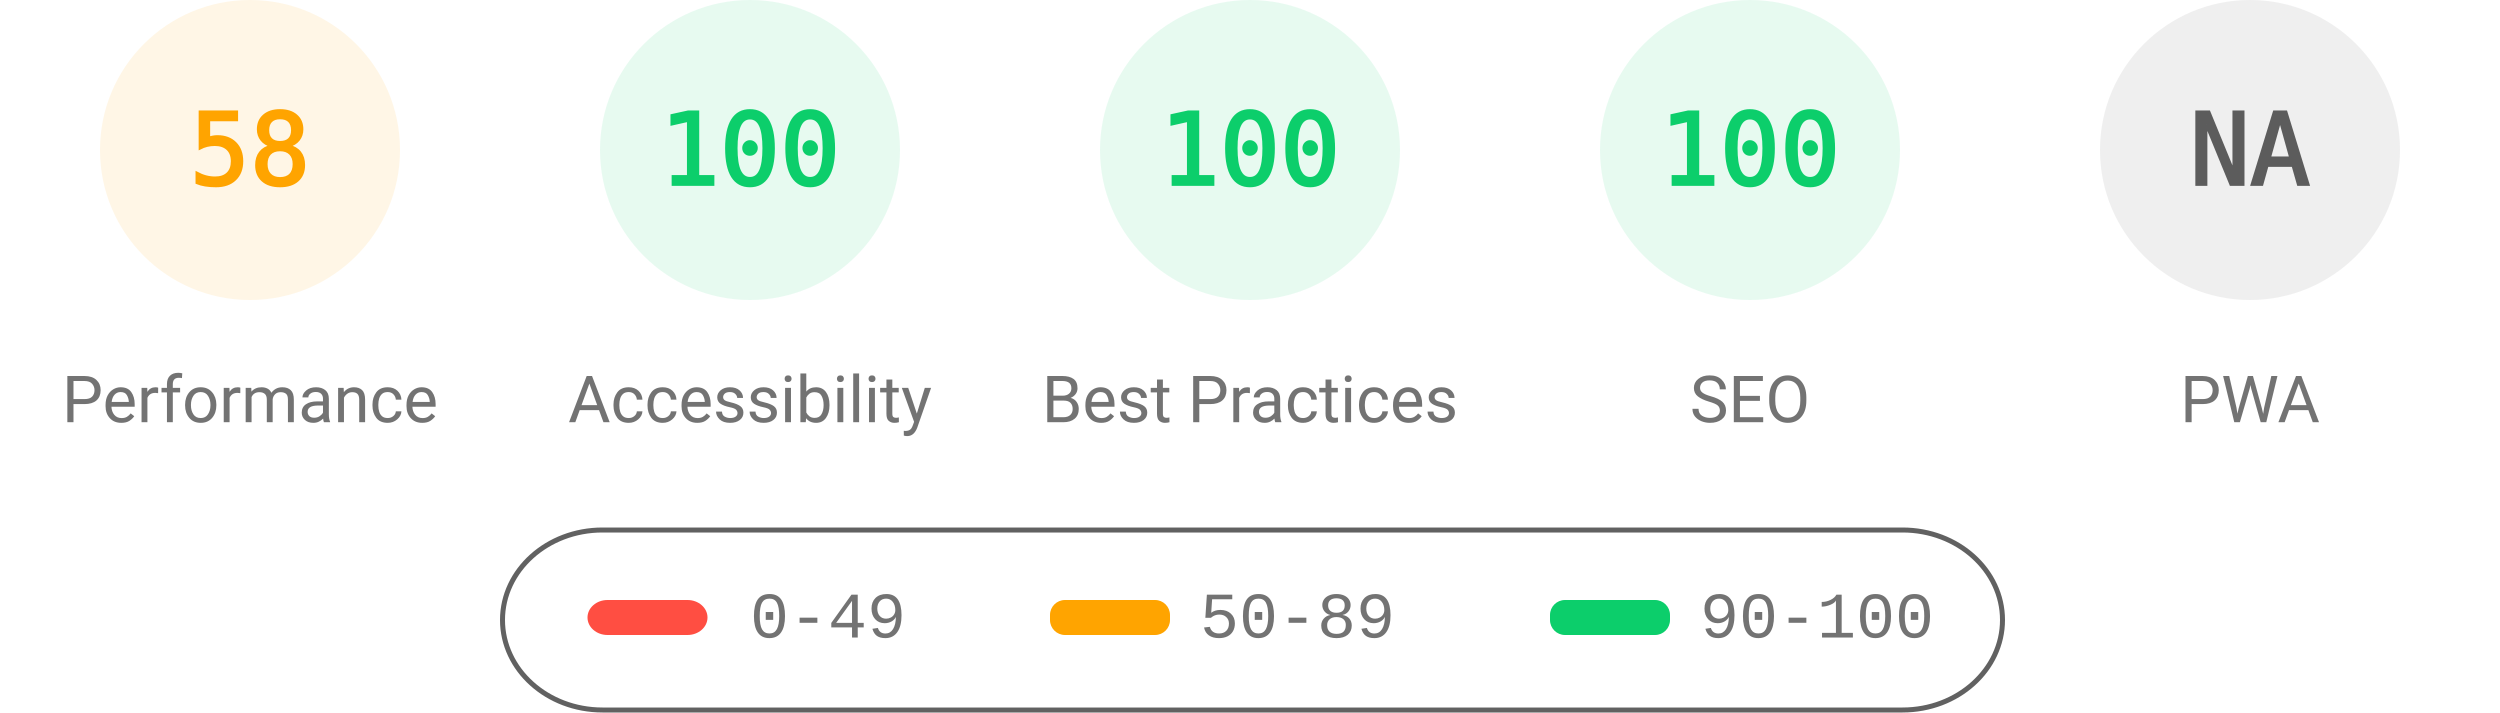
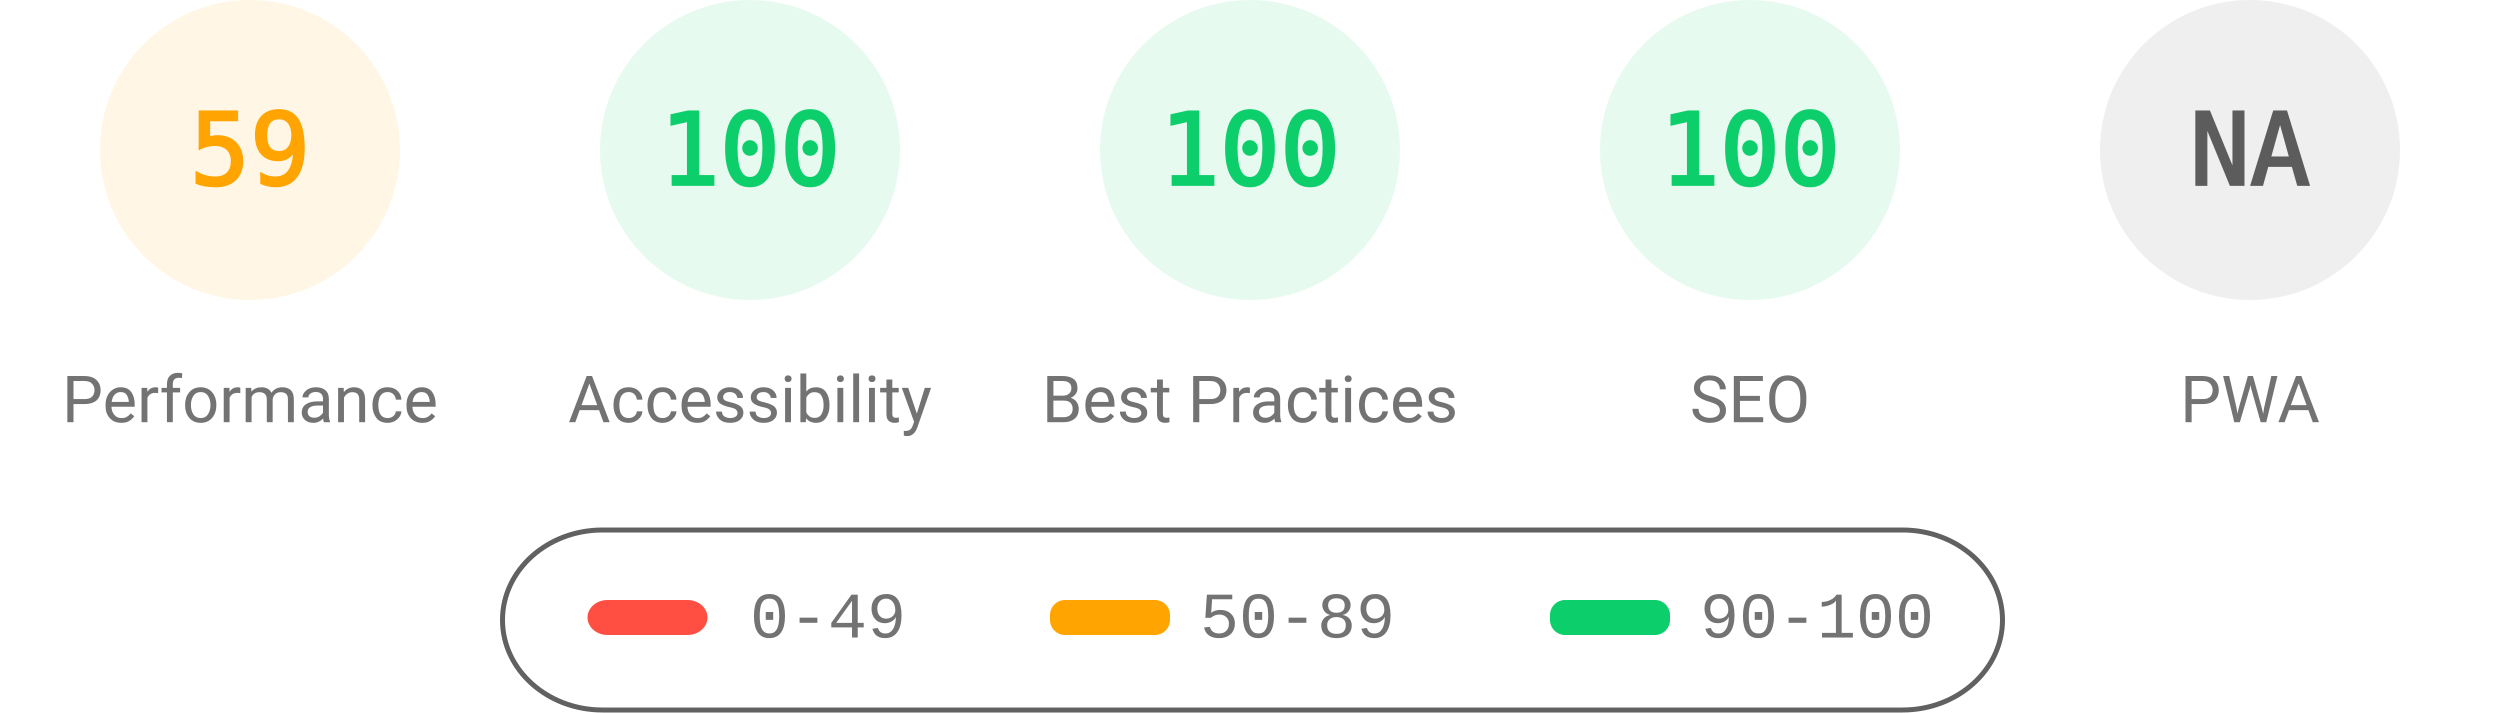
<svg xmlns="http://www.w3.org/2000/svg" fill="none" width="1000" height="285">
  <style>.gauge-base{opacity:.1}.gauge-arc{fill:none;animation-delay:250ms;stroke-linecap:round;transform:rotate(-90deg);transform-origin:100px 60px;animation:load-gauge 1s ease forwards}.guage-text{font-size:40px;font-family:monospace;text-align:center}.guage-red{color:#ff4e42;fill:#ff4e42;stroke:#ff4e42}.guage-orange{color:#ffa400;fill:#ffa400;stroke:#ffa400}.guage-green{color:#0cce6b;fill:#0cce6b;stroke:#0cce6b}.guage-undefined{color:#5c5c5c;fill:#5c5c5c;stroke:#5c5c5c}.guage-title{color:#737373;fill:#737373;stroke:none;font-size:26px;line-height:26px;font-family:Roboto,Halvetica,Arial,sans-serif}@keyframes load-gauge{from{stroke-dasharray:0 352.858}}</style>
  <svg class="guage-div guage-perf guage-orange" viewBox="0 0 200 200" width="200" height="200">
    <circle class="gauge-base" r="56" cx="100" cy="60" stroke-width="8" />
-     <circle class="gauge-arc guage-arc-1" r="56" cx="100" cy="60" stroke-width="8" style="stroke-dasharray:204.078,351.858" />
-     <text class="guage-text" x="100" y="60" alignment-baseline="central" dominant-baseline="central" text-anchor="middle">58</text>
+     <circle class="gauge-arc guage-arc-1" r="56" cx="100" cy="60" stroke-width="8" style="stroke-dasharray:207.596,351.858" />
+     <text class="guage-text" x="100" y="60" alignment-baseline="central" dominant-baseline="central" text-anchor="middle">59</text>
    <text class="guage-title" x="100" y="160" alignment-baseline="central" dominant-baseline="central" text-anchor="middle">Performance</text>
  </svg>
  <svg class="guage-div guage-acc guage-green" viewBox="0 0 200 200" width="200" height="200" x="200">
    <circle class="gauge-base" r="56" cx="100" cy="60" stroke-width="8" />
    <circle class="gauge-arc guage-arc-2" r="56" cx="100" cy="60" stroke-width="8" style="stroke-dasharray:351.858,351.858" />
    <text class="guage-text" x="100" y="60" alignment-baseline="central" dominant-baseline="central" text-anchor="middle">100</text>
    <text class="guage-title" x="100" y="160" alignment-baseline="central" dominant-baseline="central" text-anchor="middle">Accessibility</text>
  </svg>
  <svg class="guage-div guage-best guage-green" viewBox="0 0 200 200" width="200" height="200" x="400">
    <circle class="gauge-base" r="56" cx="100" cy="60" stroke-width="8" />
    <circle class="gauge-arc guage-arc-3" r="56" cx="100" cy="60" stroke-width="8" style="stroke-dasharray:351.858,351.858" />
    <text class="guage-text" x="100" y="60" alignment-baseline="central" dominant-baseline="central" text-anchor="middle">100</text>
    <text class="guage-title" x="100" y="160" alignment-baseline="central" dominant-baseline="central" text-anchor="middle">Best Practices</text>
  </svg>
  <svg class="guage-div guage-seo guage-green" viewBox="0 0 200 200" width="200" height="200" x="600">
    <circle class="gauge-base" r="56" cx="100" cy="60" stroke-width="8" />
    <circle class="gauge-arc guage-arc-4" r="56" cx="100" cy="60" stroke-width="8" style="stroke-dasharray:351.858,351.858" />
    <text class="guage-text" x="100" y="60" alignment-baseline="central" dominant-baseline="central" text-anchor="middle">100</text>
    <text class="guage-title" x="100" y="160" alignment-baseline="central" dominant-baseline="central" text-anchor="middle">SEO</text>
  </svg>
  <svg class="guage-div guage-pwa guage-undefined" viewBox="0 0 200 200" width="200" height="200" x="800">
    <circle class="gauge-base" r="56" cx="100" cy="60" stroke-width="8" />
    <circle class="gauge-arc guage-arc-4" r="56" cx="100" cy="60" stroke-width="8" style="stroke-dasharray:351.858,351.858" />
    <text class="guage-text" x="100" y="60" alignment-baseline="central" dominant-baseline="central" text-anchor="middle">NA</text>
    <text class="guage-title" x="100" y="160" alignment-baseline="central" dominant-baseline="central" text-anchor="middle">PWA</text>
  </svg>
  <svg width="604" height="76" x="200" y="210">
    <path fill="none" id="canvas_background" d="M-1-1h604v80H-1z" />
    <rect fill-opacity="0" stroke="#616161" stroke-width="2" rx="40" id="svg_2" height="72" width="600" y="2" x="1" fill="#000" />
    <rect stroke="#000" rx="8" id="svg_3" height="14" width="48" y="30" x="35" stroke-opacity="null" stroke-width="0" fill="#ff4e42" />
    <rect stroke="#000" rx="6" id="svg_4" height="14" width="48" y="30" x="220" stroke-opacity="null" stroke-width="0" fill="#ffa400" />
    <rect stroke="#000" rx="6" id="svg_5" height="14" width="48" y="30" x="420" stroke-opacity="null" stroke-width="0" fill="#0cce6b" />
    <text xml:space="preserve" text-anchor="start" font-family="'Courier New', Courier, monospace" font-size="26" id="svg_6" y="45" x="100" stroke-opacity="null" stroke-width="0" stroke="#000" fill="#737373">0-49</text>
    <text xml:space="preserve" text-anchor="start" font-family="'Courier New', Courier, monospace" font-size="26" id="svg_7" y="45" x="280" stroke-opacity="null" stroke-width="0" stroke="#000" fill="#737373">50-89</text>
    <text xml:space="preserve" text-anchor="start" font-family="'Courier New', Courier, monospace" font-size="26" id="svg_8" y="45" x="480" stroke-opacity="null" stroke-width="0" stroke="#000" fill="#737373">90-100</text>
  </svg>
</svg>
